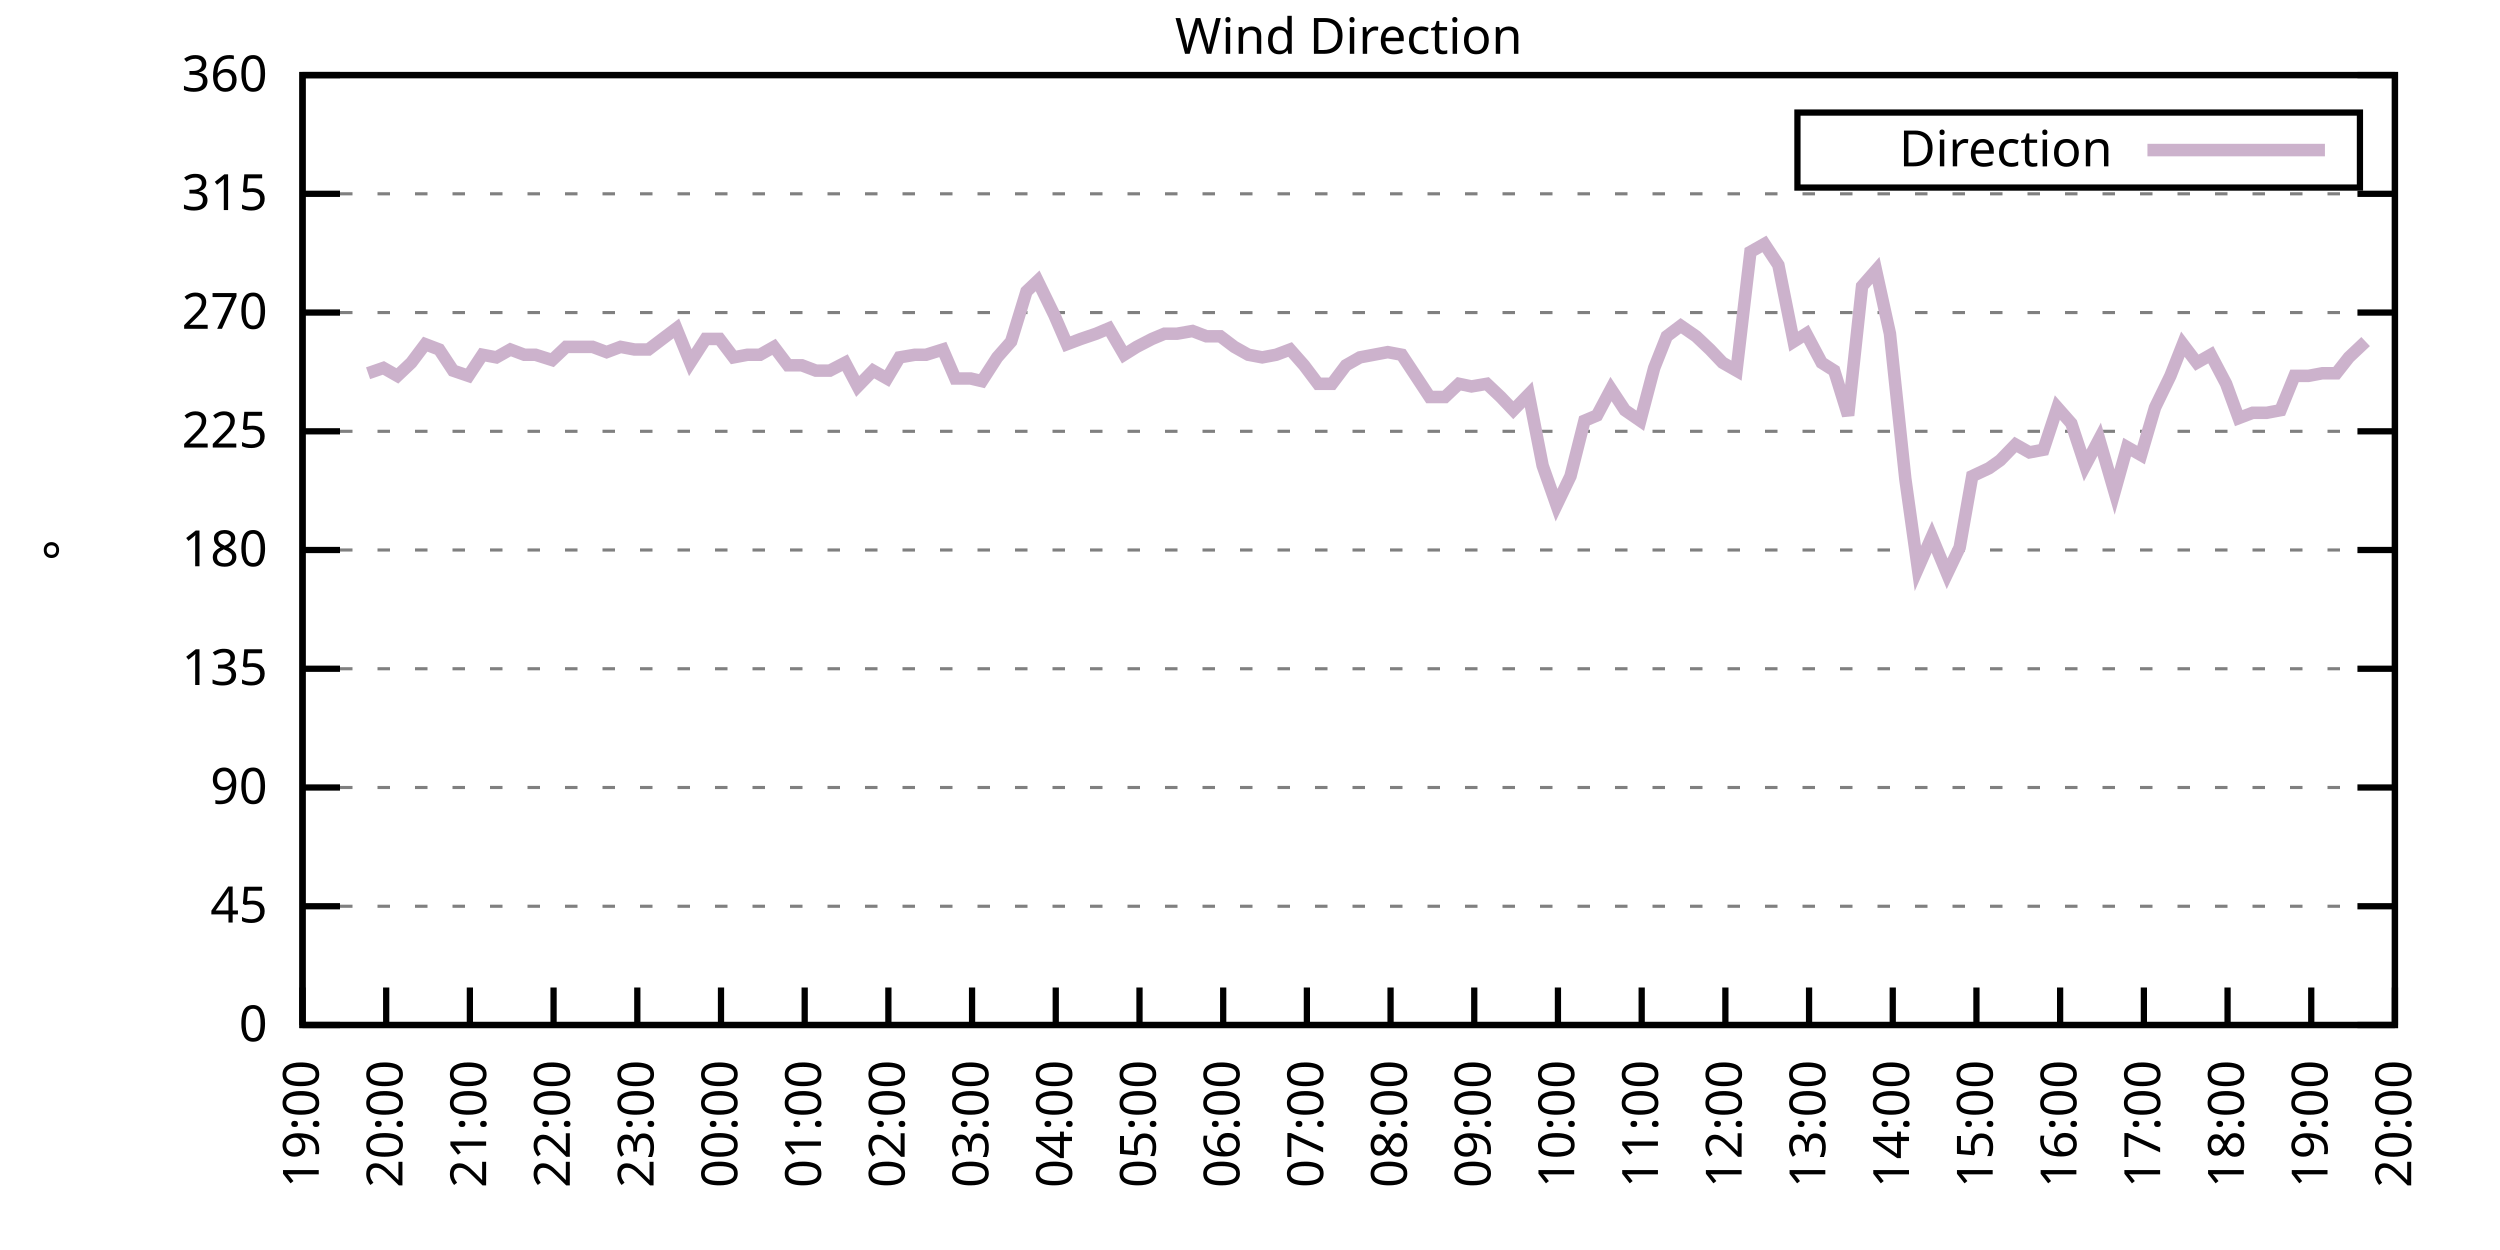
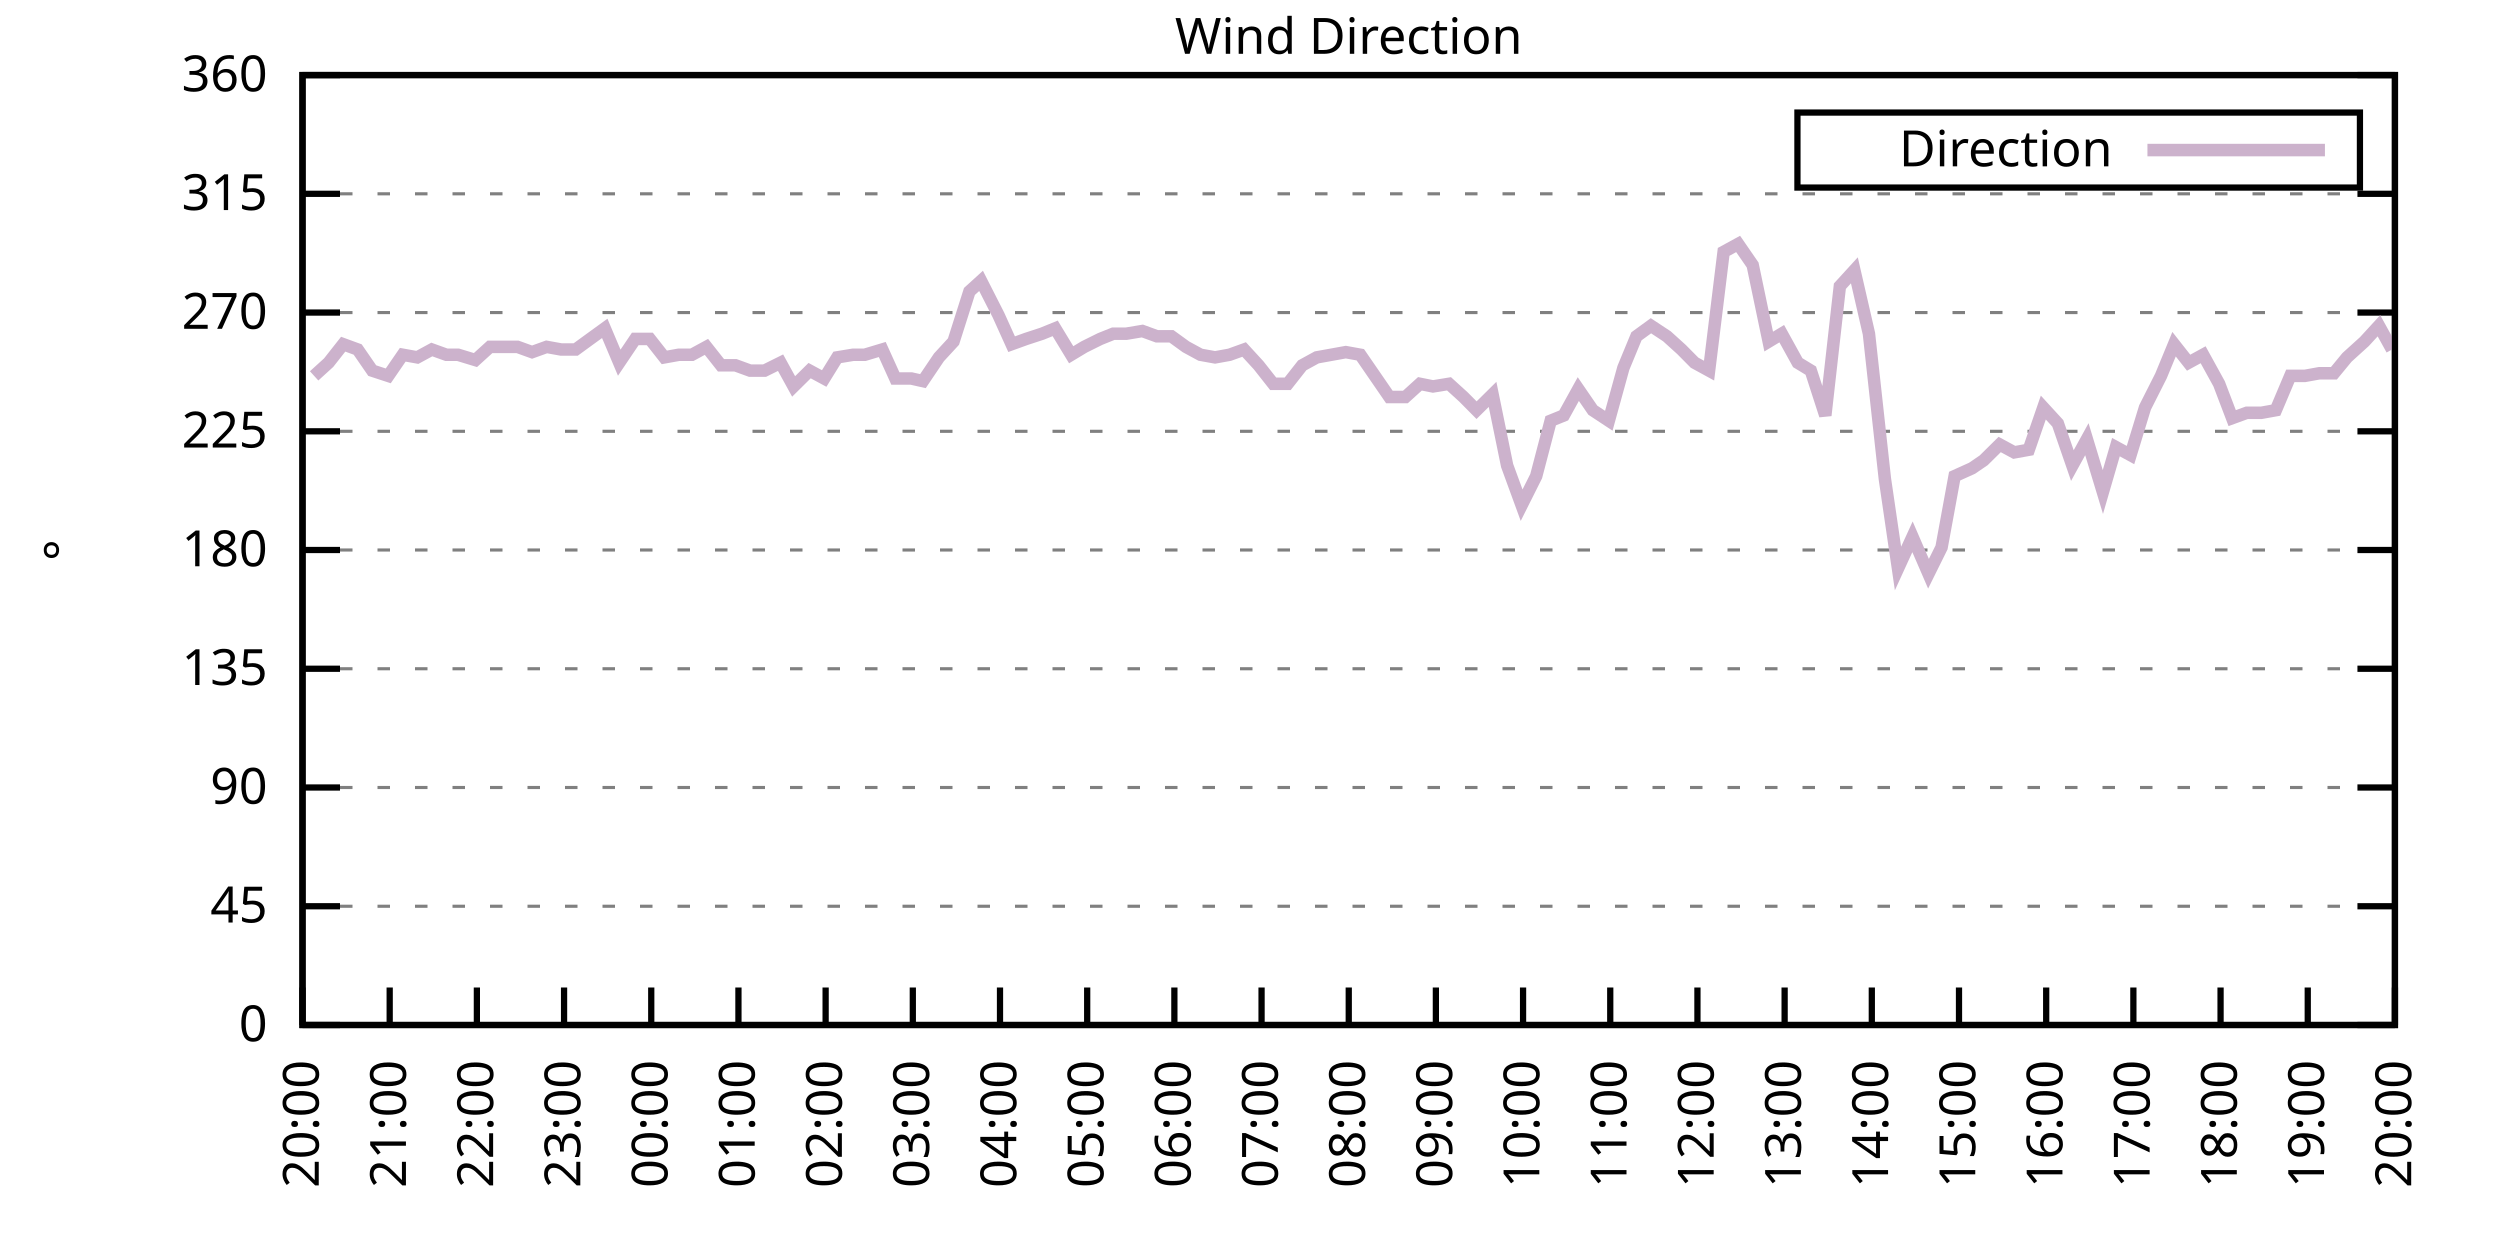
<svg xmlns="http://www.w3.org/2000/svg" xmlns:xlink="http://www.w3.org/1999/xlink" width="400" height="200" viewBox="0 0 400 200">
  <g id="gnuplot_canvas">
    <rect x="0" y="0" width="400" height="200" fill="none" />
    <defs>
      <circle id="gpDot" r="0.5" stroke-width="0.5" stroke="currentColor" />
      <path id="gpPt0" stroke-width="0.333" stroke="currentColor" d="M-1,0 h2 M0,-1 v2" />
      <path id="gpPt1" stroke-width="0.333" stroke="currentColor" d="M-1,-1 L1,1 M1,-1 L-1,1" />
      <path id="gpPt2" stroke-width="0.333" stroke="currentColor" d="M-1,0 L1,0 M0,-1 L0,1 M-1,-1 L1,1 M-1,1 L1,-1" />
      <rect id="gpPt3" stroke-width="0.333" stroke="currentColor" x="-1" y="-1" width="2" height="2" />
      <rect id="gpPt4" stroke-width="0.333" stroke="currentColor" fill="currentColor" x="-1" y="-1" width="2" height="2" />
      <circle id="gpPt5" stroke-width="0.333" stroke="currentColor" cx="0" cy="0" r="1" />
      <use xlink:href="#gpPt5" id="gpPt6" fill="currentColor" stroke="none" />
      <path id="gpPt7" stroke-width="0.333" stroke="currentColor" d="M0,-1.33 L-1.33,0.67 L1.33,0.67 z" />
      <use xlink:href="#gpPt7" id="gpPt8" fill="currentColor" stroke="none" />
      <use xlink:href="#gpPt7" id="gpPt9" stroke="currentColor" transform="rotate(180)" />
      <use xlink:href="#gpPt9" id="gpPt10" fill="currentColor" stroke="none" />
      <use xlink:href="#gpPt3" id="gpPt11" stroke="currentColor" transform="rotate(45)" />
      <use xlink:href="#gpPt11" id="gpPt12" fill="currentColor" stroke="none" />
      <path id="gpPt13" stroke-width="0.333" stroke="currentColor" d="M0,1.330 L1.265,0.411 L0.782,-1.067 L-0.782,-1.076 L-1.265,0.411 z" />
      <use xlink:href="#gpPt13" id="gpPt14" fill="currentColor" stroke="none" />
      <filter id="textbox" filterUnits="objectBoundingBox" x="0" y="0" height="1" width="1">
        <feFlood flood-color="white" flood-opacity="1" result="bgnd" />
        <feComposite in="SourceGraphic" in2="bgnd" operator="atop" />
      </filter>
      <filter id="greybox" filterUnits="objectBoundingBox" x="0" y="0" height="1" width="1">
        <feFlood flood-color="lightgrey" flood-opacity="1" result="grey" />
        <feComposite in="SourceGraphic" in2="grey" operator="atop" />
      </filter>
    </defs>
    <g fill="none" color="white" stroke="currentColor" stroke-width="1.00" stroke-linecap="butt" stroke-linejoin="miter">
</g>
    <g fill="none" color="black" stroke="currentColor" stroke-width="1.00" stroke-linecap="butt" stroke-linejoin="miter">
      <g stroke="none" shape-rendering="crispEdges">
        <polygon fill="rgb(255, 255, 255)" points="48.40,164.00 383.18,164.00 383.18,12.02 48.40,12.02 " />
      </g>
    </g>
    <g fill="none" color="black" stroke="currentColor" stroke-width="1.00" stroke-linecap="butt" stroke-linejoin="miter">
</g>
    <g fill="none" color="black" stroke="black" stroke-width="0.50" stroke-linecap="butt" stroke-linejoin="miter">
</g>
    <g fill="none" color="gray" stroke="currentColor" stroke-width="0.50" stroke-linecap="butt" stroke-linejoin="miter">
      <path stroke="gray" stroke-dasharray="2,4" class="gridline" d="M48.40,164.00 L383.19,164.00  " />
    </g>
    <g fill="none" color="gray" stroke="gray" stroke-width="1.00" stroke-linecap="butt" stroke-linejoin="miter">
</g>
    <g fill="none" color="black" stroke="currentColor" stroke-width="1.00" stroke-linecap="butt" stroke-linejoin="miter">
      <path stroke="black" d="M48.40,164.00 L54.40,164.00 M383.19,164.00 L377.19,164.00  " />
      <g transform="translate(42.80,166.60)" stroke="none" fill="black" font-family="Sans" font-size="8.00" text-anchor="end">
        <text>
          <tspan font-family="Sans"> 0</tspan>
        </text>
      </g>
    </g>
    <g fill="none" color="black" stroke="currentColor" stroke-width="1.00" stroke-linecap="butt" stroke-linejoin="miter">
</g>
    <g fill="none" color="black" stroke="black" stroke-width="0.50" stroke-linecap="butt" stroke-linejoin="miter">
</g>
    <g fill="none" color="gray" stroke="currentColor" stroke-width="0.50" stroke-linecap="butt" stroke-linejoin="miter">
      <path stroke="gray" stroke-dasharray="2,4" class="gridline" d="M48.40,145.00 L383.19,145.00  " />
    </g>
    <g fill="none" color="gray" stroke="gray" stroke-width="1.00" stroke-linecap="butt" stroke-linejoin="miter">
</g>
    <g fill="none" color="black" stroke="currentColor" stroke-width="1.00" stroke-linecap="butt" stroke-linejoin="miter">
      <path stroke="black" d="M48.40,145.00 L54.40,145.00 M383.19,145.00 L377.19,145.00  " />
      <g transform="translate(42.80,147.60)" stroke="none" fill="black" font-family="Sans" font-size="8.00" text-anchor="end">
        <text>
          <tspan font-family="Sans"> 45</tspan>
        </text>
      </g>
    </g>
    <g fill="none" color="black" stroke="currentColor" stroke-width="1.00" stroke-linecap="butt" stroke-linejoin="miter">
</g>
    <g fill="none" color="black" stroke="black" stroke-width="0.50" stroke-linecap="butt" stroke-linejoin="miter">
</g>
    <g fill="none" color="gray" stroke="currentColor" stroke-width="0.50" stroke-linecap="butt" stroke-linejoin="miter">
      <path stroke="gray" stroke-dasharray="2,4" class="gridline" d="M48.40,126.00 L383.19,126.00  " />
    </g>
    <g fill="none" color="gray" stroke="gray" stroke-width="1.00" stroke-linecap="butt" stroke-linejoin="miter">
</g>
    <g fill="none" color="black" stroke="currentColor" stroke-width="1.00" stroke-linecap="butt" stroke-linejoin="miter">
      <path stroke="black" d="M48.40,126.00 L54.40,126.00 M383.19,126.00 L377.19,126.00  " />
      <g transform="translate(42.80,128.60)" stroke="none" fill="black" font-family="Sans" font-size="8.00" text-anchor="end">
        <text>
          <tspan font-family="Sans"> 90</tspan>
        </text>
      </g>
    </g>
    <g fill="none" color="black" stroke="currentColor" stroke-width="1.00" stroke-linecap="butt" stroke-linejoin="miter">
</g>
    <g fill="none" color="black" stroke="black" stroke-width="0.50" stroke-linecap="butt" stroke-linejoin="miter">
</g>
    <g fill="none" color="gray" stroke="currentColor" stroke-width="0.50" stroke-linecap="butt" stroke-linejoin="miter">
      <path stroke="gray" stroke-dasharray="2,4" class="gridline" d="M48.40,107.00 L383.19,107.00  " />
    </g>
    <g fill="none" color="gray" stroke="gray" stroke-width="1.00" stroke-linecap="butt" stroke-linejoin="miter">
</g>
    <g fill="none" color="black" stroke="currentColor" stroke-width="1.00" stroke-linecap="butt" stroke-linejoin="miter">
      <path stroke="black" d="M48.40,107.00 L54.40,107.00 M383.19,107.00 L377.19,107.00  " />
      <g transform="translate(42.80,109.60)" stroke="none" fill="black" font-family="Sans" font-size="8.00" text-anchor="end">
        <text>
          <tspan font-family="Sans"> 135</tspan>
        </text>
      </g>
    </g>
    <g fill="none" color="black" stroke="currentColor" stroke-width="1.00" stroke-linecap="butt" stroke-linejoin="miter">
</g>
    <g fill="none" color="black" stroke="black" stroke-width="0.50" stroke-linecap="butt" stroke-linejoin="miter">
</g>
    <g fill="none" color="gray" stroke="currentColor" stroke-width="0.50" stroke-linecap="butt" stroke-linejoin="miter">
      <path stroke="gray" stroke-dasharray="2,4" class="gridline" d="M48.40,88.00 L383.19,88.00  " />
    </g>
    <g fill="none" color="gray" stroke="gray" stroke-width="1.00" stroke-linecap="butt" stroke-linejoin="miter">
</g>
    <g fill="none" color="black" stroke="currentColor" stroke-width="1.00" stroke-linecap="butt" stroke-linejoin="miter">
      <path stroke="black" d="M48.40,88.00 L54.40,88.00 M383.19,88.00 L377.19,88.00  " />
      <g transform="translate(42.80,90.60)" stroke="none" fill="black" font-family="Sans" font-size="8.00" text-anchor="end">
        <text>
          <tspan font-family="Sans"> 180</tspan>
        </text>
      </g>
    </g>
    <g fill="none" color="black" stroke="currentColor" stroke-width="1.00" stroke-linecap="butt" stroke-linejoin="miter">
</g>
    <g fill="none" color="black" stroke="black" stroke-width="0.50" stroke-linecap="butt" stroke-linejoin="miter">
</g>
    <g fill="none" color="gray" stroke="currentColor" stroke-width="0.50" stroke-linecap="butt" stroke-linejoin="miter">
      <path stroke="gray" stroke-dasharray="2,4" class="gridline" d="M48.40,69.01 L383.19,69.01  " />
    </g>
    <g fill="none" color="gray" stroke="gray" stroke-width="1.00" stroke-linecap="butt" stroke-linejoin="miter">
</g>
    <g fill="none" color="black" stroke="currentColor" stroke-width="1.00" stroke-linecap="butt" stroke-linejoin="miter">
      <path stroke="black" d="M48.40,69.01 L54.40,69.01 M383.19,69.01 L377.19,69.01  " />
      <g transform="translate(42.80,71.61)" stroke="none" fill="black" font-family="Sans" font-size="8.00" text-anchor="end">
        <text>
          <tspan font-family="Sans"> 225</tspan>
        </text>
      </g>
    </g>
    <g fill="none" color="black" stroke="currentColor" stroke-width="1.00" stroke-linecap="butt" stroke-linejoin="miter">
</g>
    <g fill="none" color="black" stroke="black" stroke-width="0.50" stroke-linecap="butt" stroke-linejoin="miter">
</g>
    <g fill="none" color="gray" stroke="currentColor" stroke-width="0.50" stroke-linecap="butt" stroke-linejoin="miter">
      <path stroke="gray" stroke-dasharray="2,4" class="gridline" d="M48.40,50.01 L383.19,50.01  " />
    </g>
    <g fill="none" color="gray" stroke="gray" stroke-width="1.00" stroke-linecap="butt" stroke-linejoin="miter">
</g>
    <g fill="none" color="black" stroke="currentColor" stroke-width="1.00" stroke-linecap="butt" stroke-linejoin="miter">
      <path stroke="black" d="M48.40,50.01 L54.40,50.01 M383.19,50.01 L377.19,50.01  " />
      <g transform="translate(42.80,52.61)" stroke="none" fill="black" font-family="Sans" font-size="8.00" text-anchor="end">
        <text>
          <tspan font-family="Sans"> 270</tspan>
        </text>
      </g>
    </g>
    <g fill="none" color="black" stroke="currentColor" stroke-width="1.00" stroke-linecap="butt" stroke-linejoin="miter">
</g>
    <g fill="none" color="black" stroke="black" stroke-width="0.50" stroke-linecap="butt" stroke-linejoin="miter">
</g>
    <g fill="none" color="gray" stroke="currentColor" stroke-width="0.50" stroke-linecap="butt" stroke-linejoin="miter">
      <path stroke="gray" stroke-dasharray="2,4" class="gridline" d="M48.40,31.01 L383.19,31.01  " />
    </g>
    <g fill="none" color="gray" stroke="gray" stroke-width="1.00" stroke-linecap="butt" stroke-linejoin="miter">
</g>
    <g fill="none" color="black" stroke="currentColor" stroke-width="1.00" stroke-linecap="butt" stroke-linejoin="miter">
      <path stroke="black" d="M48.40,31.01 L54.40,31.01 M383.19,31.01 L377.19,31.01  " />
      <g transform="translate(42.80,33.61)" stroke="none" fill="black" font-family="Sans" font-size="8.00" text-anchor="end">
        <text>
          <tspan font-family="Sans"> 315</tspan>
        </text>
      </g>
    </g>
    <g fill="none" color="black" stroke="currentColor" stroke-width="1.00" stroke-linecap="butt" stroke-linejoin="miter">
</g>
    <g fill="none" color="black" stroke="black" stroke-width="0.50" stroke-linecap="butt" stroke-linejoin="miter">
</g>
    <g fill="none" color="gray" stroke="currentColor" stroke-width="0.50" stroke-linecap="butt" stroke-linejoin="miter">
      <path stroke="gray" stroke-dasharray="2,4" class="gridline" d="M48.40,12.01 L383.19,12.01  " />
    </g>
    <g fill="none" color="gray" stroke="gray" stroke-width="1.00" stroke-linecap="butt" stroke-linejoin="miter">
</g>
    <g fill="none" color="black" stroke="currentColor" stroke-width="1.00" stroke-linecap="butt" stroke-linejoin="miter">
      <path stroke="black" d="M48.40,12.01 L54.40,12.01 M383.19,12.01 L377.19,12.01  " />
      <g transform="translate(42.80,14.61)" stroke="none" fill="black" font-family="Sans" font-size="8.00" text-anchor="end">
        <text>
          <tspan font-family="Sans"> 360</tspan>
        </text>
      </g>
    </g>
    <g fill="none" color="black" stroke="currentColor" stroke-width="1.00" stroke-linecap="butt" stroke-linejoin="miter">
      <path stroke="black" d="M48.40,164.00 L48.40,158.00  " />
      <g transform="translate(51.00,169.60) rotate(270.00)" stroke="none" fill="black" font-family="Sans" font-size="8.00" text-anchor="end">
        <text>
-           <tspan font-family="Sans">19:00</tspan>
-         </text>
-       </g>
-     </g>
-     <g fill="none" color="black" stroke="currentColor" stroke-width="1.00" stroke-linecap="butt" stroke-linejoin="miter">
-       <path stroke="black" d="M61.79,164.00 L61.79,158.00  " />
-       <g transform="translate(64.39,169.60) rotate(270.00)" stroke="none" fill="black" font-family="Sans" font-size="8.00" text-anchor="end">
-         <text>
          <tspan font-family="Sans">20:00</tspan>
        </text>
      </g>
    </g>
    <g fill="none" color="black" stroke="currentColor" stroke-width="1.00" stroke-linecap="butt" stroke-linejoin="miter">
-       <path stroke="black" d="M75.18,164.00 L75.18,158.00  " />
-       <g transform="translate(77.78,169.60) rotate(270.00)" stroke="none" fill="black" font-family="Sans" font-size="8.00" text-anchor="end">
+       <path stroke="black" d="M62.35,164.00 L62.35,158.00  " />
+       <g transform="translate(64.95,169.60) rotate(270.00)" stroke="none" fill="black" font-family="Sans" font-size="8.00" text-anchor="end">
        <text>
          <tspan font-family="Sans">21:00</tspan>
        </text>
      </g>
    </g>
    <g fill="none" color="black" stroke="currentColor" stroke-width="1.00" stroke-linecap="butt" stroke-linejoin="miter">
-       <path stroke="black" d="M88.57,164.00 L88.57,158.00  " />
-       <g transform="translate(91.17,169.60) rotate(270.00)" stroke="none" fill="black" font-family="Sans" font-size="8.00" text-anchor="end">
+       <path stroke="black" d="M76.30,164.00 L76.30,158.00  " />
+       <g transform="translate(78.90,169.60) rotate(270.00)" stroke="none" fill="black" font-family="Sans" font-size="8.00" text-anchor="end">
        <text>
          <tspan font-family="Sans">22:00</tspan>
        </text>
      </g>
    </g>
    <g fill="none" color="black" stroke="currentColor" stroke-width="1.00" stroke-linecap="butt" stroke-linejoin="miter">
-       <path stroke="black" d="M101.97,164.00 L101.97,158.00  " />
-       <g transform="translate(104.57,169.60) rotate(270.00)" stroke="none" fill="black" font-family="Sans" font-size="8.00" text-anchor="end">
+       <path stroke="black" d="M90.25,164.00 L90.25,158.00  " />
+       <g transform="translate(92.85,169.60) rotate(270.00)" stroke="none" fill="black" font-family="Sans" font-size="8.00" text-anchor="end">
        <text>
          <tspan font-family="Sans">23:00</tspan>
        </text>
      </g>
    </g>
    <g fill="none" color="black" stroke="currentColor" stroke-width="1.00" stroke-linecap="butt" stroke-linejoin="miter">
-       <path stroke="black" d="M115.36,164.00 L115.36,158.00  " />
-       <g transform="translate(117.96,169.60) rotate(270.00)" stroke="none" fill="black" font-family="Sans" font-size="8.00" text-anchor="end">
+       <path stroke="black" d="M104.20,164.00 L104.20,158.00  " />
+       <g transform="translate(106.80,169.60) rotate(270.00)" stroke="none" fill="black" font-family="Sans" font-size="8.00" text-anchor="end">
        <text>
          <tspan font-family="Sans">00:00</tspan>
        </text>
      </g>
    </g>
    <g fill="none" color="black" stroke="currentColor" stroke-width="1.00" stroke-linecap="butt" stroke-linejoin="miter">
-       <path stroke="black" d="M128.75,164.00 L128.75,158.00  " />
-       <g transform="translate(131.35,169.60) rotate(270.00)" stroke="none" fill="black" font-family="Sans" font-size="8.00" text-anchor="end">
+       <path stroke="black" d="M118.15,164.00 L118.15,158.00  " />
+       <g transform="translate(120.75,169.60) rotate(270.00)" stroke="none" fill="black" font-family="Sans" font-size="8.00" text-anchor="end">
        <text>
          <tspan font-family="Sans">01:00</tspan>
        </text>
      </g>
    </g>
    <g fill="none" color="black" stroke="currentColor" stroke-width="1.00" stroke-linecap="butt" stroke-linejoin="miter">
-       <path stroke="black" d="M142.14,164.00 L142.14,158.00  " />
-       <g transform="translate(144.74,169.60) rotate(270.00)" stroke="none" fill="black" font-family="Sans" font-size="8.00" text-anchor="end">
+       <path stroke="black" d="M132.10,164.00 L132.10,158.00  " />
+       <g transform="translate(134.70,169.60) rotate(270.00)" stroke="none" fill="black" font-family="Sans" font-size="8.00" text-anchor="end">
        <text>
          <tspan font-family="Sans">02:00</tspan>
        </text>
      </g>
    </g>
    <g fill="none" color="black" stroke="currentColor" stroke-width="1.00" stroke-linecap="butt" stroke-linejoin="miter">
-       <path stroke="black" d="M155.53,164.00 L155.53,158.00  " />
-       <g transform="translate(158.13,169.60) rotate(270.00)" stroke="none" fill="black" font-family="Sans" font-size="8.00" text-anchor="end">
+       <path stroke="black" d="M146.05,164.00 L146.05,158.00  " />
+       <g transform="translate(148.65,169.60) rotate(270.00)" stroke="none" fill="black" font-family="Sans" font-size="8.00" text-anchor="end">
        <text>
          <tspan font-family="Sans">03:00</tspan>
        </text>
      </g>
    </g>
    <g fill="none" color="black" stroke="currentColor" stroke-width="1.00" stroke-linecap="butt" stroke-linejoin="miter">
-       <path stroke="black" d="M168.92,164.00 L168.92,158.00  " />
-       <g transform="translate(171.52,169.60) rotate(270.00)" stroke="none" fill="black" font-family="Sans" font-size="8.00" text-anchor="end">
+       <path stroke="black" d="M160.00,164.00 L160.00,158.00  " />
+       <g transform="translate(162.60,169.60) rotate(270.00)" stroke="none" fill="black" font-family="Sans" font-size="8.00" text-anchor="end">
        <text>
          <tspan font-family="Sans">04:00</tspan>
        </text>
      </g>
    </g>
    <g fill="none" color="black" stroke="currentColor" stroke-width="1.00" stroke-linecap="butt" stroke-linejoin="miter">
-       <path stroke="black" d="M182.32,164.00 L182.32,158.00  " />
-       <g transform="translate(184.92,169.60) rotate(270.00)" stroke="none" fill="black" font-family="Sans" font-size="8.00" text-anchor="end">
+       <path stroke="black" d="M173.95,164.00 L173.95,158.00  " />
+       <g transform="translate(176.55,169.60) rotate(270.00)" stroke="none" fill="black" font-family="Sans" font-size="8.00" text-anchor="end">
        <text>
          <tspan font-family="Sans">05:00</tspan>
        </text>
      </g>
    </g>
    <g fill="none" color="black" stroke="currentColor" stroke-width="1.00" stroke-linecap="butt" stroke-linejoin="miter">
-       <path stroke="black" d="M195.71,164.00 L195.71,158.00  " />
-       <g transform="translate(198.31,169.60) rotate(270.00)" stroke="none" fill="black" font-family="Sans" font-size="8.00" text-anchor="end">
+       <path stroke="black" d="M187.90,164.00 L187.90,158.00  " />
+       <g transform="translate(190.50,169.60) rotate(270.00)" stroke="none" fill="black" font-family="Sans" font-size="8.00" text-anchor="end">
        <text>
          <tspan font-family="Sans">06:00</tspan>
        </text>
      </g>
    </g>
    <g fill="none" color="black" stroke="currentColor" stroke-width="1.00" stroke-linecap="butt" stroke-linejoin="miter">
-       <path stroke="black" d="M209.10,164.00 L209.10,158.00  " />
-       <g transform="translate(211.70,169.60) rotate(270.00)" stroke="none" fill="black" font-family="Sans" font-size="8.00" text-anchor="end">
+       <path stroke="black" d="M201.85,164.00 L201.85,158.00  " />
+       <g transform="translate(204.45,169.60) rotate(270.00)" stroke="none" fill="black" font-family="Sans" font-size="8.00" text-anchor="end">
        <text>
          <tspan font-family="Sans">07:00</tspan>
        </text>
      </g>
    </g>
    <g fill="none" color="black" stroke="currentColor" stroke-width="1.00" stroke-linecap="butt" stroke-linejoin="miter">
-       <path stroke="black" d="M222.49,164.00 L222.49,158.00  " />
-       <g transform="translate(225.09,169.60) rotate(270.00)" stroke="none" fill="black" font-family="Sans" font-size="8.00" text-anchor="end">
+       <path stroke="black" d="M215.80,164.00 L215.80,158.00  " />
+       <g transform="translate(218.40,169.60) rotate(270.00)" stroke="none" fill="black" font-family="Sans" font-size="8.00" text-anchor="end">
        <text>
          <tspan font-family="Sans">08:00</tspan>
        </text>
      </g>
    </g>
    <g fill="none" color="black" stroke="currentColor" stroke-width="1.00" stroke-linecap="butt" stroke-linejoin="miter">
-       <path stroke="black" d="M235.88,164.00 L235.88,158.00  " />
-       <g transform="translate(238.48,169.60) rotate(270.00)" stroke="none" fill="black" font-family="Sans" font-size="8.00" text-anchor="end">
+       <path stroke="black" d="M229.74,164.00 L229.74,158.00  " />
+       <g transform="translate(232.34,169.60) rotate(270.00)" stroke="none" fill="black" font-family="Sans" font-size="8.00" text-anchor="end">
        <text>
          <tspan font-family="Sans">09:00</tspan>
        </text>
      </g>
    </g>
    <g fill="none" color="black" stroke="currentColor" stroke-width="1.00" stroke-linecap="butt" stroke-linejoin="miter">
-       <path stroke="black" d="M249.27,164.00 L249.27,158.00  " />
-       <g transform="translate(251.87,169.60) rotate(270.00)" stroke="none" fill="black" font-family="Sans" font-size="8.00" text-anchor="end">
+       <path stroke="black" d="M243.69,164.00 L243.69,158.00  " />
+       <g transform="translate(246.29,169.60) rotate(270.00)" stroke="none" fill="black" font-family="Sans" font-size="8.00" text-anchor="end">
        <text>
          <tspan font-family="Sans">10:00</tspan>
        </text>
      </g>
    </g>
    <g fill="none" color="black" stroke="currentColor" stroke-width="1.00" stroke-linecap="butt" stroke-linejoin="miter">
-       <path stroke="black" d="M262.67,164.00 L262.67,158.00  " />
-       <g transform="translate(265.27,169.60) rotate(270.00)" stroke="none" fill="black" font-family="Sans" font-size="8.00" text-anchor="end">
+       <path stroke="black" d="M257.64,164.00 L257.64,158.00  " />
+       <g transform="translate(260.24,169.60) rotate(270.00)" stroke="none" fill="black" font-family="Sans" font-size="8.00" text-anchor="end">
        <text>
          <tspan font-family="Sans">11:00</tspan>
        </text>
      </g>
    </g>
    <g fill="none" color="black" stroke="currentColor" stroke-width="1.00" stroke-linecap="butt" stroke-linejoin="miter">
-       <path stroke="black" d="M276.06,164.00 L276.06,158.00  " />
-       <g transform="translate(278.66,169.60) rotate(270.00)" stroke="none" fill="black" font-family="Sans" font-size="8.00" text-anchor="end">
+       <path stroke="black" d="M271.59,164.00 L271.59,158.00  " />
+       <g transform="translate(274.19,169.60) rotate(270.00)" stroke="none" fill="black" font-family="Sans" font-size="8.00" text-anchor="end">
        <text>
          <tspan font-family="Sans">12:00</tspan>
        </text>
      </g>
    </g>
    <g fill="none" color="black" stroke="currentColor" stroke-width="1.00" stroke-linecap="butt" stroke-linejoin="miter">
-       <path stroke="black" d="M289.45,164.00 L289.45,158.00  " />
-       <g transform="translate(292.05,169.60) rotate(270.00)" stroke="none" fill="black" font-family="Sans" font-size="8.00" text-anchor="end">
+       <path stroke="black" d="M285.54,164.00 L285.54,158.00  " />
+       <g transform="translate(288.14,169.60) rotate(270.00)" stroke="none" fill="black" font-family="Sans" font-size="8.00" text-anchor="end">
        <text>
          <tspan font-family="Sans">13:00</tspan>
        </text>
      </g>
    </g>
    <g fill="none" color="black" stroke="currentColor" stroke-width="1.00" stroke-linecap="butt" stroke-linejoin="miter">
-       <path stroke="black" d="M302.84,164.00 L302.84,158.00  " />
-       <g transform="translate(305.44,169.60) rotate(270.00)" stroke="none" fill="black" font-family="Sans" font-size="8.00" text-anchor="end">
+       <path stroke="black" d="M299.49,164.00 L299.49,158.00  " />
+       <g transform="translate(302.09,169.60) rotate(270.00)" stroke="none" fill="black" font-family="Sans" font-size="8.00" text-anchor="end">
        <text>
          <tspan font-family="Sans">14:00</tspan>
        </text>
      </g>
    </g>
    <g fill="none" color="black" stroke="currentColor" stroke-width="1.00" stroke-linecap="butt" stroke-linejoin="miter">
-       <path stroke="black" d="M316.23,164.00 L316.23,158.00  " />
-       <g transform="translate(318.83,169.60) rotate(270.00)" stroke="none" fill="black" font-family="Sans" font-size="8.00" text-anchor="end">
+       <path stroke="black" d="M313.44,164.00 L313.44,158.00  " />
+       <g transform="translate(316.04,169.60) rotate(270.00)" stroke="none" fill="black" font-family="Sans" font-size="8.00" text-anchor="end">
        <text>
          <tspan font-family="Sans">15:00</tspan>
        </text>
      </g>
    </g>
    <g fill="none" color="black" stroke="currentColor" stroke-width="1.00" stroke-linecap="butt" stroke-linejoin="miter">
-       <path stroke="black" d="M329.62,164.00 L329.62,158.00  " />
-       <g transform="translate(332.22,169.60) rotate(270.00)" stroke="none" fill="black" font-family="Sans" font-size="8.00" text-anchor="end">
+       <path stroke="black" d="M327.39,164.00 L327.39,158.00  " />
+       <g transform="translate(329.99,169.60) rotate(270.00)" stroke="none" fill="black" font-family="Sans" font-size="8.00" text-anchor="end">
        <text>
          <tspan font-family="Sans">16:00</tspan>
        </text>
      </g>
    </g>
    <g fill="none" color="black" stroke="currentColor" stroke-width="1.00" stroke-linecap="butt" stroke-linejoin="miter">
-       <path stroke="black" d="M343.02,164.00 L343.02,158.00  " />
-       <g transform="translate(345.62,169.60) rotate(270.00)" stroke="none" fill="black" font-family="Sans" font-size="8.00" text-anchor="end">
+       <path stroke="black" d="M341.34,164.00 L341.34,158.00  " />
+       <g transform="translate(343.94,169.60) rotate(270.00)" stroke="none" fill="black" font-family="Sans" font-size="8.00" text-anchor="end">
        <text>
          <tspan font-family="Sans">17:00</tspan>
        </text>
      </g>
    </g>
    <g fill="none" color="black" stroke="currentColor" stroke-width="1.00" stroke-linecap="butt" stroke-linejoin="miter">
-       <path stroke="black" d="M356.41,164.00 L356.41,158.00  " />
-       <g transform="translate(359.01,169.60) rotate(270.00)" stroke="none" fill="black" font-family="Sans" font-size="8.00" text-anchor="end">
+       <path stroke="black" d="M355.29,164.00 L355.29,158.00  " />
+       <g transform="translate(357.89,169.60) rotate(270.00)" stroke="none" fill="black" font-family="Sans" font-size="8.00" text-anchor="end">
        <text>
          <tspan font-family="Sans">18:00</tspan>
        </text>
      </g>
    </g>
    <g fill="none" color="black" stroke="currentColor" stroke-width="1.00" stroke-linecap="butt" stroke-linejoin="miter">
-       <path stroke="black" d="M369.80,164.00 L369.80,158.00  " />
-       <g transform="translate(372.40,169.60) rotate(270.00)" stroke="none" fill="black" font-family="Sans" font-size="8.00" text-anchor="end">
+       <path stroke="black" d="M369.24,164.00 L369.24,158.00  " />
+       <g transform="translate(371.84,169.60) rotate(270.00)" stroke="none" fill="black" font-family="Sans" font-size="8.00" text-anchor="end">
        <text>
          <tspan font-family="Sans">19:00</tspan>
        </text>
      </g>
    </g>
    <g fill="none" color="black" stroke="currentColor" stroke-width="1.00" stroke-linecap="butt" stroke-linejoin="miter">
      <path stroke="black" d="M383.19,164.00 L383.19,158.00  " />
      <g transform="translate(385.79,169.60) rotate(270.00)" stroke="none" fill="black" font-family="Sans" font-size="8.00" text-anchor="end">
        <text>
          <tspan font-family="Sans">20:00</tspan>
        </text>
      </g>
    </g>
    <g fill="none" color="black" stroke="currentColor" stroke-width="1.00" stroke-linecap="butt" stroke-linejoin="miter">
</g>
    <g fill="none" color="black" stroke="currentColor" stroke-width="1.00" stroke-linecap="butt" stroke-linejoin="miter">
      <path stroke="black" d="M48.40,12.01 L48.40,164.00 L383.19,164.00 L383.19,12.01 L48.40,12.01 Z  " />
    </g>
    <g fill="none" color="black" stroke="currentColor" stroke-width="1.00" stroke-linecap="butt" stroke-linejoin="miter">
</g>
    <g fill="none" color="black" stroke="currentColor" stroke-width="1.00" stroke-linecap="butt" stroke-linejoin="miter">
      <path stroke="black" d="M287.59,30.01 L287.59,18.01 L377.59,18.01 L377.59,30.01 L287.59,30.01 Z  " />
    </g>
    <g id="Wind_direction_plot_1">
      <g fill="none" color="white" stroke="black" stroke-width="2.00" stroke-linecap="butt" stroke-linejoin="miter">
</g>
      <g fill="none" color="black" stroke="currentColor" stroke-width="2.00" stroke-linecap="butt" stroke-linejoin="miter">
        <g transform="translate(337.99,26.61)" stroke="none" fill="black" font-family="Sans" font-size="8.00" text-anchor="end">
          <text>
            <tspan font-family="Sans">Direction</tspan>
          </text>
        </g>
      </g>
      <g fill="none" color="black" stroke="currentColor" stroke-width="2.00" stroke-linecap="butt" stroke-linejoin="miter">
-         <path stroke="rgb(204, 178, 204)" d="M343.59,24.01 L371.99,24.01 M58.89,59.72 L61.35,58.87 L63.58,60.14 L65.81,58.03 L68.04,55.07 L70.27,55.92   L72.50,59.30 L74.96,60.14 L77.19,56.76 L79.42,57.18 L81.66,55.92 L83.89,56.76 L85.67,56.76 L88.35,57.61   L90.58,55.50 L92.37,55.50 L94.82,55.50 L97.06,56.34 L99.29,55.50 L101.52,55.92 L103.75,55.92 L105.98,54.23   L108.22,52.54 L110.45,58.03 L112.90,54.23 L115.13,54.23 L117.37,57.18 L119.60,56.76 L121.61,56.76 L123.84,55.50   L126.07,58.45 L128.30,58.45 L130.54,59.30 L132.77,59.30 L135.22,58.03 L137.23,61.83 L139.69,59.30 L141.92,60.56   L143.93,57.18 L146.38,56.76 L148.17,56.76 L150.85,55.92 L152.85,60.56 L155.31,60.56 L157.10,60.98 L159.55,57.18   L161.78,54.65 L164.24,46.63 L166.02,44.94 L168.70,50.43 L170.71,55.07 L172.94,54.23 L175.40,53.39 L177.41,52.54   L179.86,56.76 L181.87,55.50 L184.32,54.23 L186.33,53.39 L188.34,53.39 L190.80,52.96 L193.03,53.81 L195.26,53.81   L197.49,55.50 L199.73,56.76 L201.96,57.18 L204.19,56.76 L206.42,55.92 L208.65,58.45 L210.88,61.41 L213.12,61.41   L215.35,58.45 L217.58,57.18 L219.81,56.76 L222.04,56.34 L224.28,56.76 L228.74,63.52 L231.20,63.52 L233.43,61.41   L235.44,61.83 L237.89,61.41 L240.12,63.52 L242.13,65.63 L244.59,63.10 L246.82,74.49 L249.05,80.83 L251.28,76.18   L253.51,67.32 L255.52,66.47 L257.76,62.25 L259.99,65.63 L262.44,67.32 L264.67,58.87 L266.68,53.81 L268.92,52.12   L271.37,53.81 L273.60,55.92 L275.61,58.03 L277.84,59.30 L280.07,40.30 L282.31,39.03 L284.54,42.41 L286.99,54.65   L289.00,53.39 L291.46,58.03 L293.47,59.30 L295.70,66.47 L297.93,45.79 L300.16,43.25 L302.39,53.39 L304.85,76.61   L306.86,90.96 L309.09,85.89 L311.54,91.80 L313.55,87.58 L315.56,76.18 L318.24,74.92 L320.03,73.65 L322.48,71.12   L324.71,72.38 L326.95,71.96 L329.18,65.21 L331.41,67.74 L333.64,74.49 L335.87,70.27 L338.33,78.72 L340.34,71.54   L342.57,72.81 L344.80,65.21 L347.26,60.14 L349.26,55.07 L351.50,58.03 L353.73,56.76 L356.18,61.41 L358.19,66.90   L360.42,66.05 L362.66,66.05 L364.89,65.63 L367.12,60.14 L369.35,60.14 L371.58,59.72 L373.82,59.72 L375.82,57.18   L378.50,54.65  " />
+         <path stroke="rgb(204, 178, 204)" d="M343.59,24.01 L371.99,24.01 M50.26,60.14 L52.58,58.03 L54.91,55.07 L57.23,55.92 L59.56,59.30 L62.12,60.14   L64.44,56.76 L66.77,57.18 L69.09,55.92 L71.42,56.76 L73.28,56.76 L76.07,57.61 L78.39,55.50 L80.25,55.50   L82.81,55.50 L85.13,56.34 L87.46,55.50 L89.78,55.92 L92.11,55.92 L94.43,54.23 L96.76,52.54 L99.08,58.03   L101.64,54.23 L103.97,54.23 L106.29,57.18 L108.62,56.76 L110.71,56.76 L113.03,55.50 L115.36,58.45 L117.68,58.45   L120.01,59.30 L122.33,59.30 L124.89,58.03 L126.98,61.83 L129.54,59.30 L131.87,60.56 L133.96,57.18 L136.51,56.76   L138.37,56.76 L141.16,55.92 L143.26,60.56 L145.81,60.56 L147.67,60.98 L150.23,57.18 L152.56,54.65 L155.11,46.63   L156.97,44.94 L159.76,50.43 L161.86,55.07 L164.18,54.23 L166.74,53.39 L168.83,52.54 L171.39,56.76 L173.48,55.50   L176.04,54.23 L178.13,53.39 L180.22,53.39 L182.78,52.96 L185.11,53.81 L187.43,53.81 L189.76,55.50 L192.08,56.76   L194.41,57.18 L196.73,56.76 L199.06,55.92 L201.38,58.45 L203.71,61.41 L206.03,61.41 L208.36,58.45 L210.68,57.18   L213.01,56.76 L215.33,56.34 L217.65,56.76 L222.30,63.52 L224.86,63.52 L227.19,61.41 L229.28,61.83 L231.84,61.41   L234.16,63.52 L236.25,65.63 L238.81,63.10 L241.14,74.49 L243.46,80.83 L245.79,76.18 L248.11,67.32 L250.20,66.47   L252.53,62.25 L254.85,65.63 L257.41,67.32 L259.74,58.87 L261.83,53.81 L264.15,52.12 L266.71,53.81 L269.04,55.92   L271.13,58.03 L273.45,59.30 L275.78,40.30 L278.10,39.03 L280.43,42.41 L282.99,54.65 L285.08,53.39 L287.64,58.03   L289.73,59.30 L292.05,66.47 L294.38,45.79 L296.70,43.25 L299.03,53.39 L301.58,76.61 L303.68,90.96 L306.00,85.89   L308.56,91.80 L310.65,87.58 L312.74,76.18 L315.53,74.92 L317.39,73.65 L319.95,71.12 L322.28,72.38 L324.60,71.96   L326.93,65.21 L329.25,67.74 L331.58,74.49 L333.90,70.27 L336.46,78.72 L338.55,71.54 L340.88,72.81 L343.20,65.21   L345.76,60.14 L347.85,55.07 L350.18,58.03 L352.50,56.76 L355.06,61.41 L357.15,66.90 L359.48,66.05 L361.80,66.05   L364.13,65.63 L366.45,60.14 L368.78,60.14 L371.10,59.72 L373.43,59.72 L375.52,57.18 L378.31,54.65 L380.63,52.12   L382.73,55.92  " />
      </g>
    </g>
    <g fill="none" color="black" stroke="currentColor" stroke-width="2.00" stroke-linecap="butt" stroke-linejoin="miter">
</g>
    <g fill="none" color="black" stroke="black" stroke-width="1.00" stroke-linecap="butt" stroke-linejoin="miter">
</g>
    <g fill="none" color="black" stroke="currentColor" stroke-width="1.00" stroke-linecap="butt" stroke-linejoin="miter">
      <path stroke="black" d="M48.40,12.01 L48.40,164.00 L383.19,164.00 L383.19,12.01 L48.40,12.01 Z  " />
      <g transform="translate(12.80,88.01) rotate(270.00)" stroke="none" fill="black" font-family="Sans" font-size="8.00" text-anchor="middle">
        <text>
          <tspan font-family="Sans">°</tspan>
        </text>
      </g>
    </g>
    <g fill="none" color="black" stroke="currentColor" stroke-width="1.00" stroke-linecap="butt" stroke-linejoin="miter">
</g>
    <g fill="none" color="black" stroke="currentColor" stroke-width="1.00" stroke-linecap="butt" stroke-linejoin="miter">
      <g transform="translate(215.79,8.61)" stroke="none" fill="black" font-family="Sans" font-size="8.00" text-anchor="middle">
        <text>
          <tspan font-family="Sans">Wind Direction</tspan>
        </text>
      </g>
    </g>
    <g fill="none" color="black" stroke="currentColor" stroke-width="1.00" stroke-linecap="butt" stroke-linejoin="miter">
</g>
  </g>
</svg>
